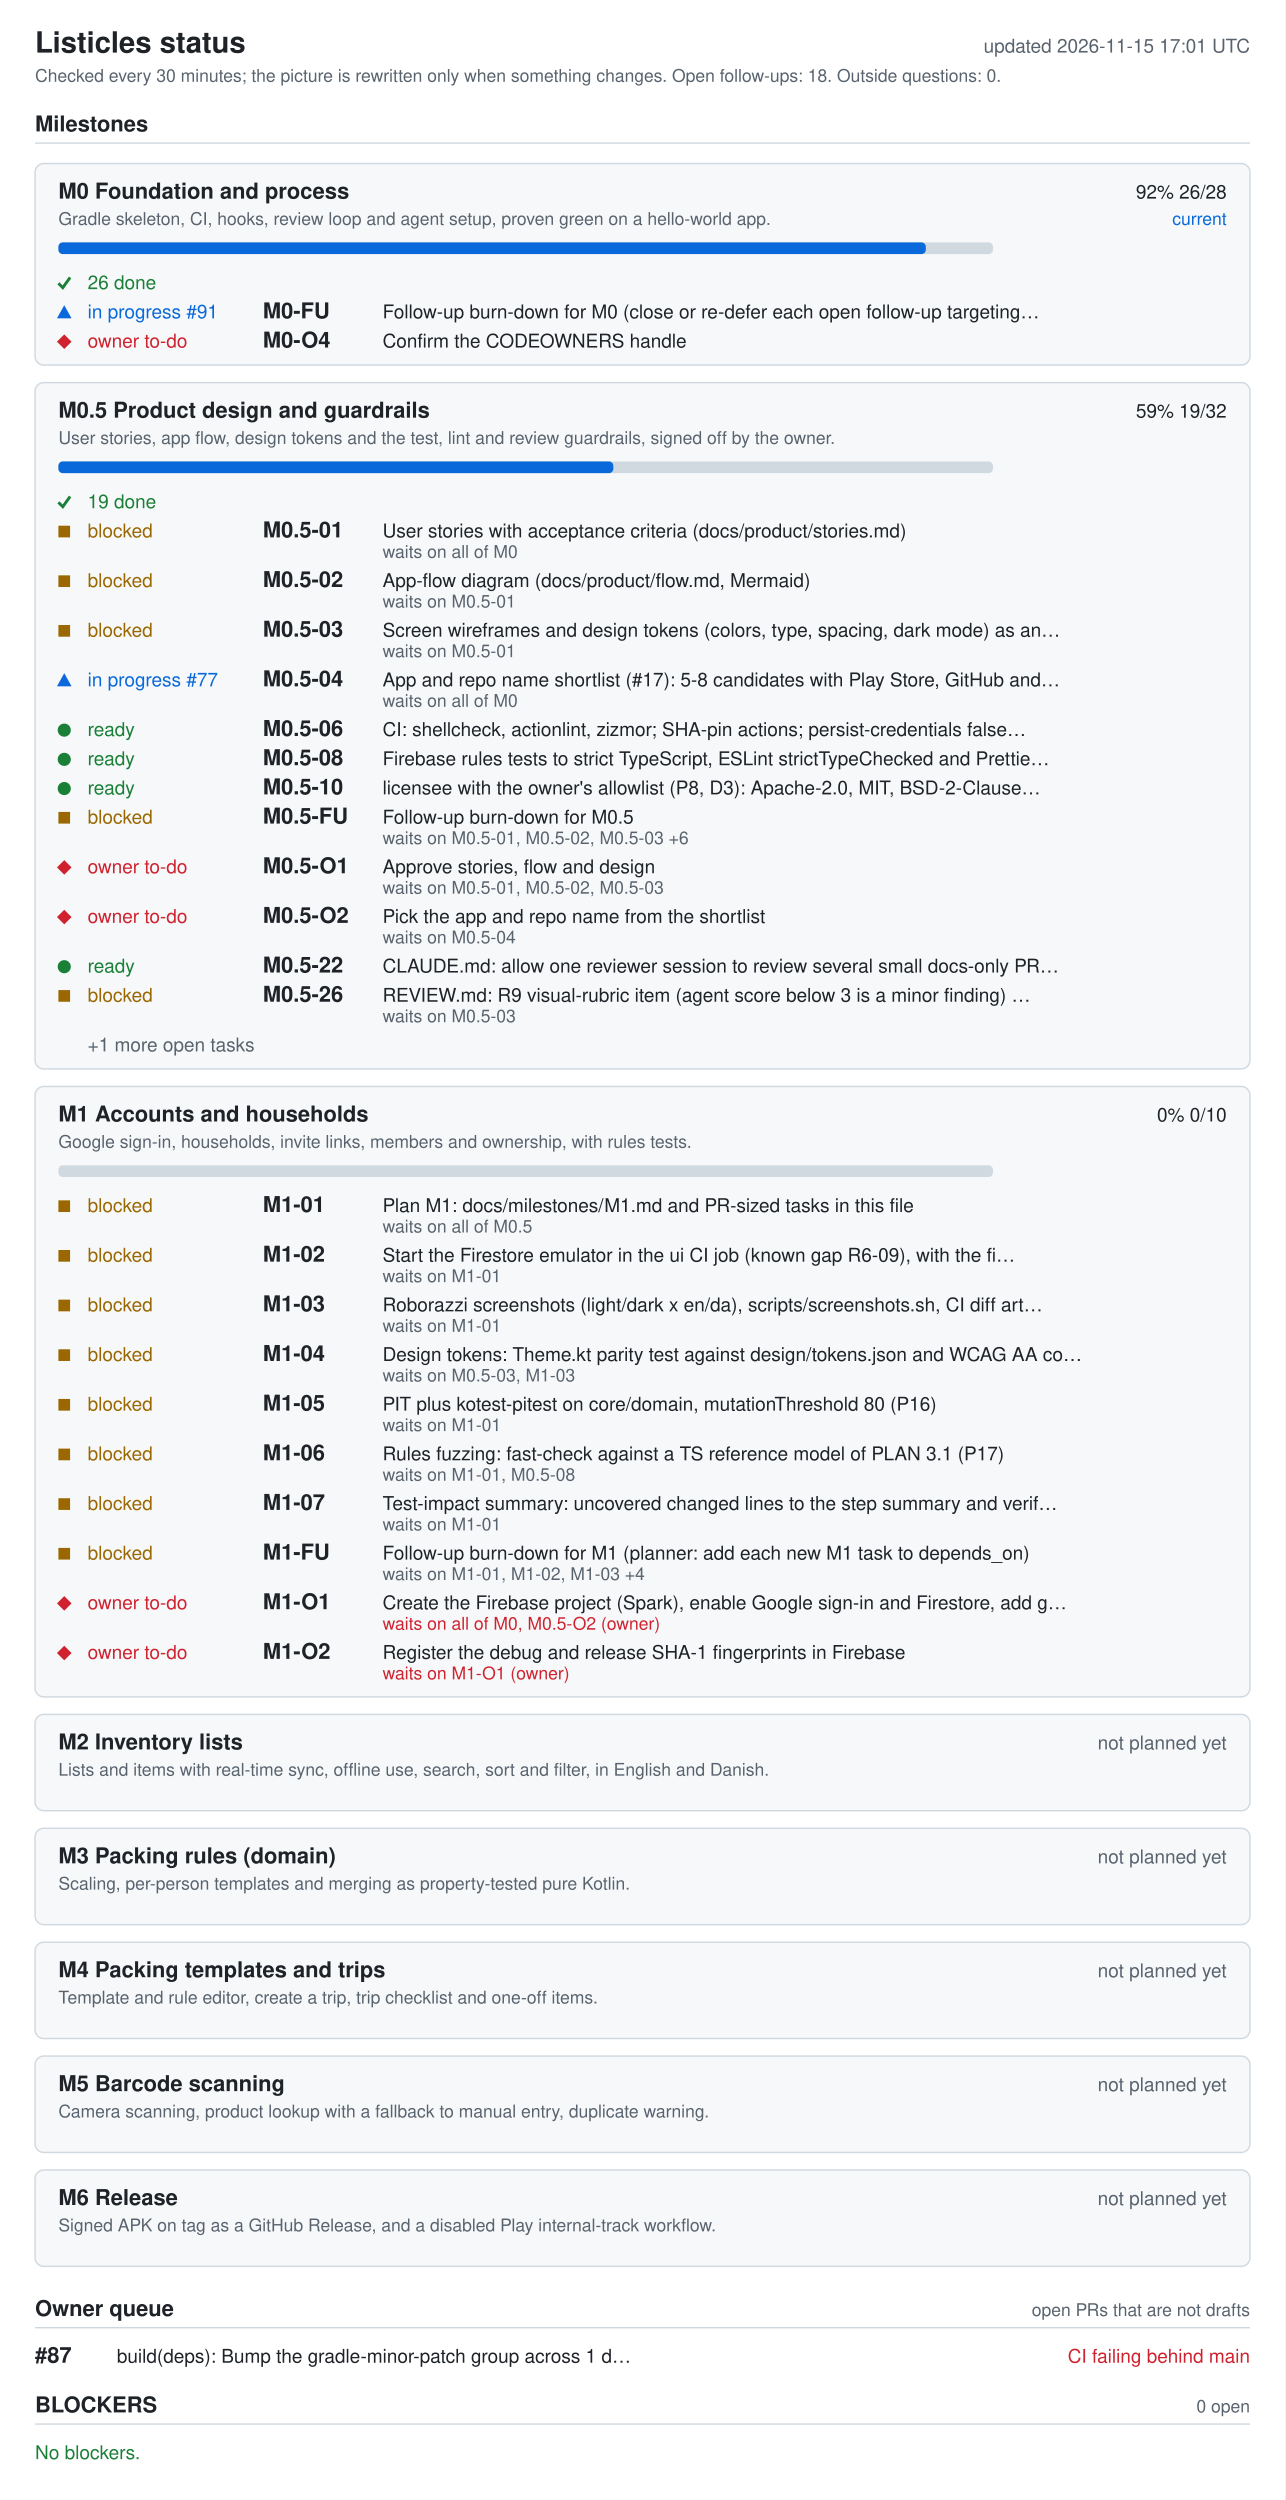
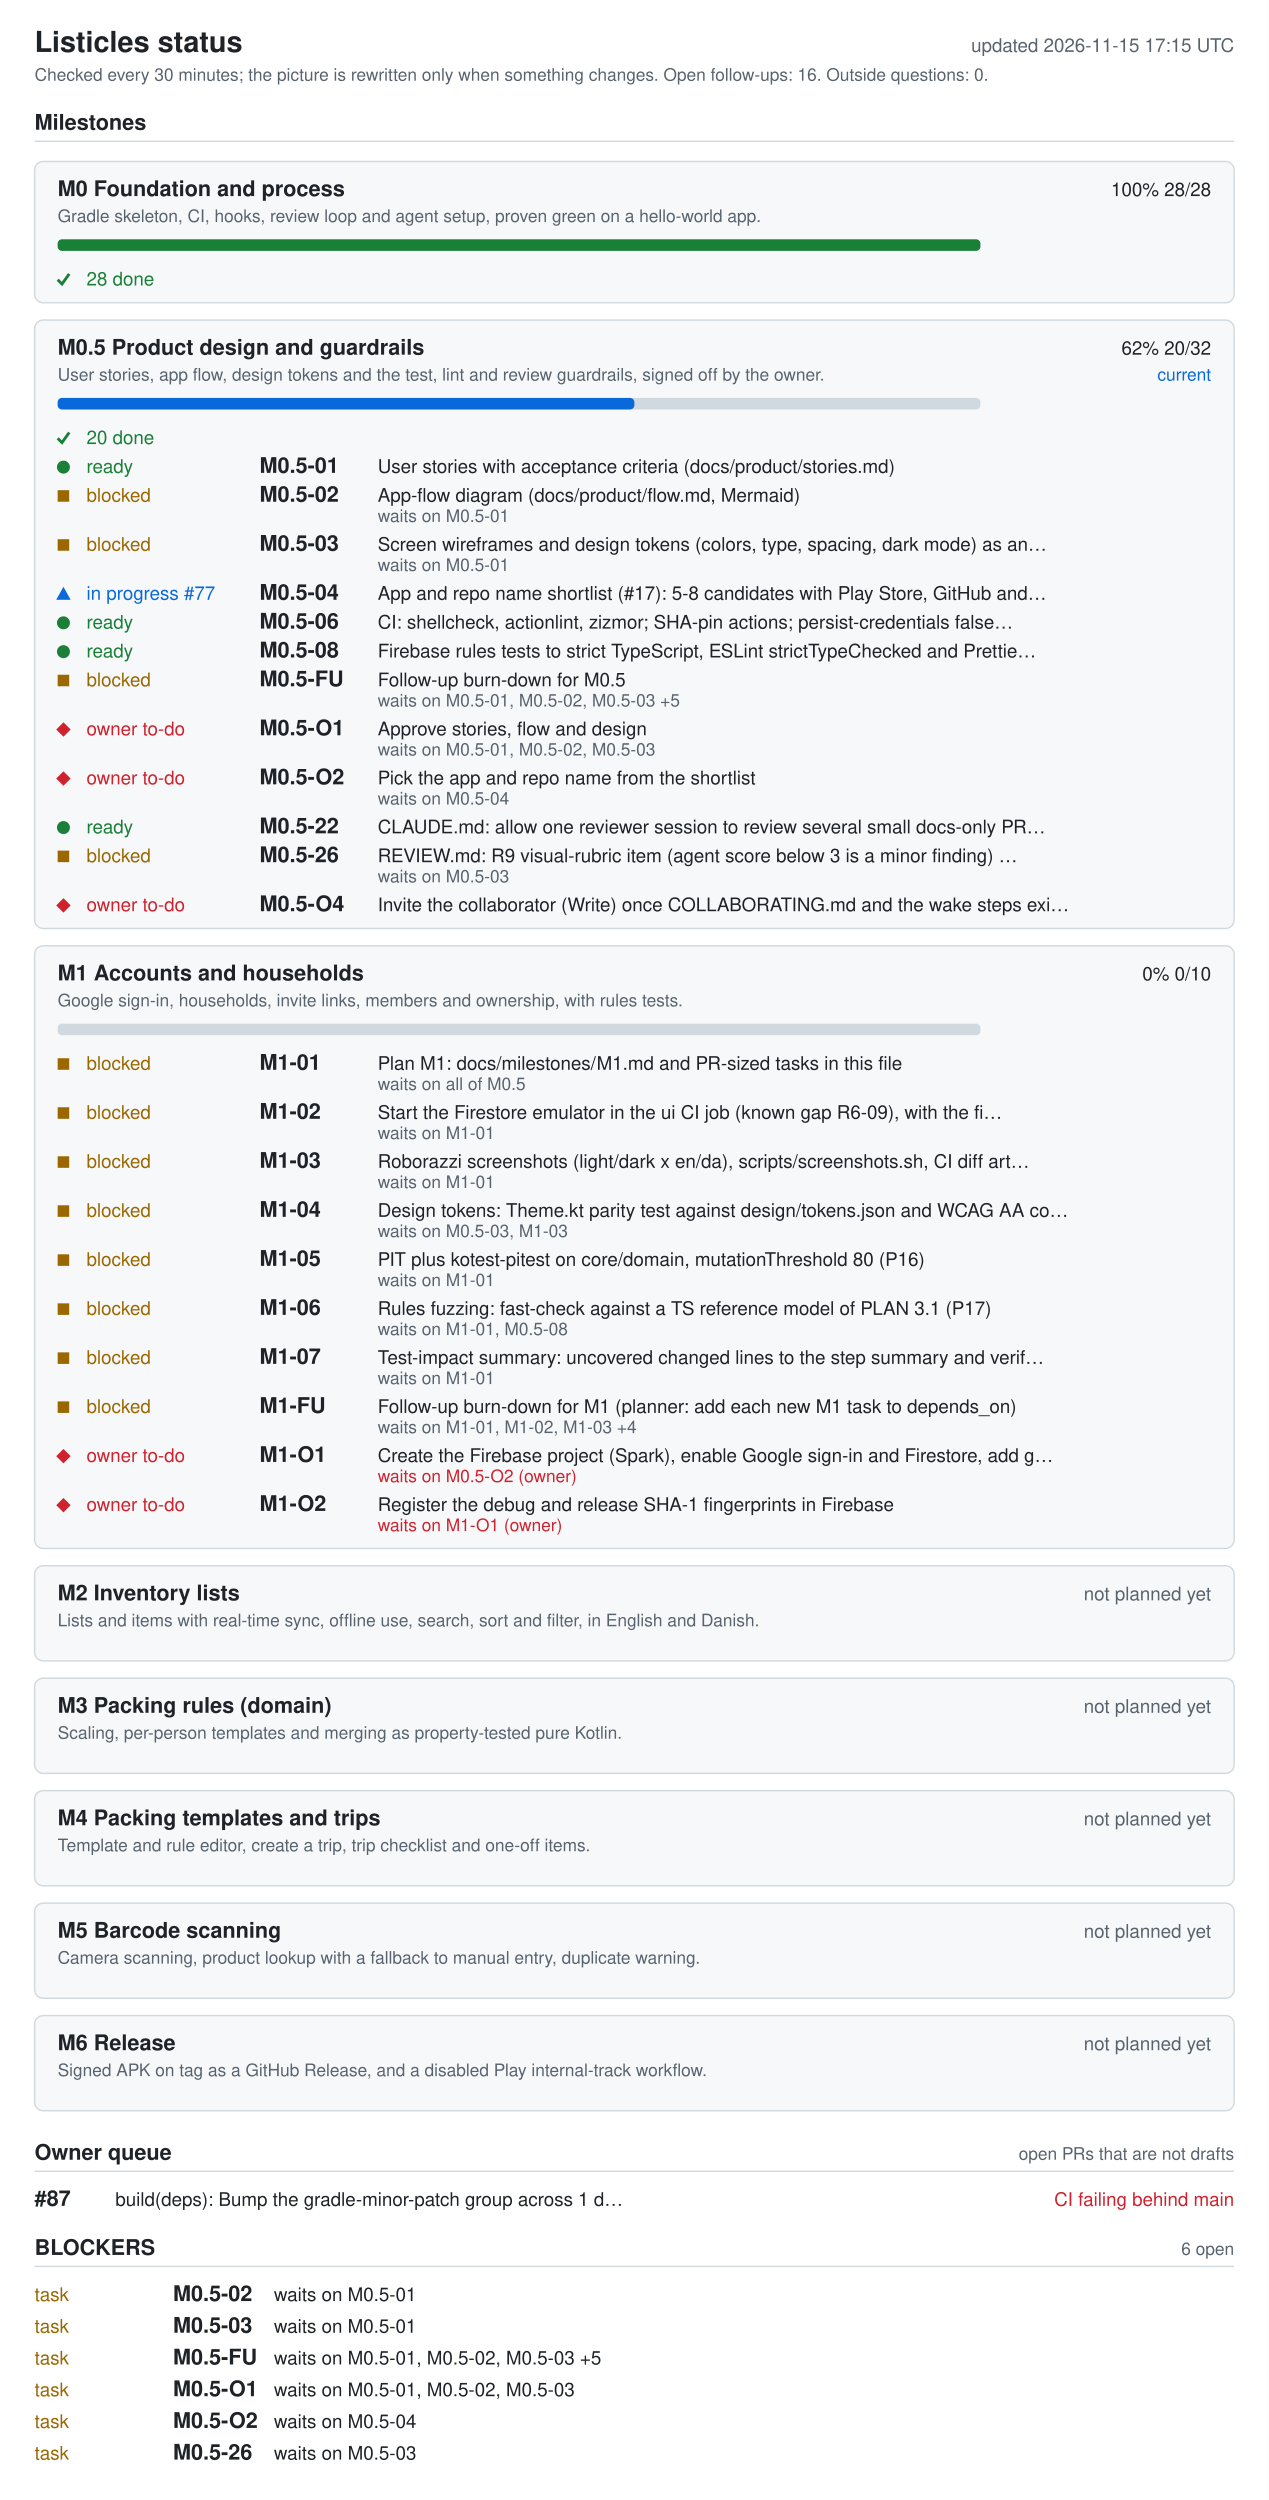
- <svg xmlns="http://www.w3.org/2000/svg" width="880" height="1712" viewBox="0 0 880 1712" role="img" aria-labelledby="ti de">
+ <svg xmlns="http://www.w3.org/2000/svg" width="880" height="1734" viewBox="0 0 880 1734" role="img" aria-labelledby="ti de">
  <style>.bg{fill:#fff}.card{fill:#f6f8fa}rect.card{stroke:#d1d9e0}.tick{stroke:#1a7f37;fill:none;stroke-width:2}.fg{fill:#1f2328}.muted{fill:#59636e}.track{fill:#d1d9e0}.bar{fill:#0969da}.full{fill:#1a7f37}.ok{fill:#1a7f37}.info{fill:#0969da}.warn{fill:#9a6700}.bad{fill:#cf222e}.rule{stroke:#d1d9e0}text{font-family:-apple-system,BlinkMacSystemFont,'Segoe UI',Helvetica,Arial,sans-serif;font-size:13px}.h{font-size:15px;font-weight:600}.t{font-size:20px;font-weight:600}.s{font-size:12px}@media (prefers-color-scheme: dark){.bg{fill:#0d1117}.card{fill:#161b22}rect.card{stroke:#30363d}.tick{stroke:#3fb950}.fg{fill:#e6edf3}.muted{fill:#9198a1}.track{fill:#30363d}.bar{fill:#4493f8}.full{fill:#3fb950}.ok{fill:#3fb950}.info{fill:#4493f8}.warn{fill:#d29922}.bad{fill:#f85149}.rule{stroke:#30363d}}</style>
-   <rect width="880" height="1712" class="bg" />
+   <rect width="880" height="1734" class="bg" />
  <text x="24" y="36" class="fg t">Listicles status</text>
-   <text x="856" y="36" class="muted" text-anchor="end" id="generated">updated 2026-11-15 17:01 UTC</text>
-   <text x="24" y="56" class="muted s">Checked every 30 minutes; the picture is rewritten only when something changes. Open follow-ups: 18. Outside questions: 0.</text>
+   <text x="856" y="36" class="muted" text-anchor="end" id="generated">updated 2026-11-15 17:15 UTC</text>
+   <text x="24" y="56" class="muted s">Checked every 30 minutes; the picture is rewritten only when something changes. Open follow-ups: 16. Outside questions: 0.</text>
  <text x="24" y="90" class="fg h">Milestones</text>
  <line x1="24" y1="98" x2="856" y2="98" class="rule" />
-   <rect x="24" y="112" width="832" height="138" rx="6" class="card" />
+   <rect x="24" y="112" width="832" height="98" rx="6" class="card" />
  <text x="40" y="136" class="fg h">M0 Foundation and process</text>
-   <text x="840" y="136" class="fg" text-anchor="end">92%  26/28</text>
-   <text x="840" y="154" class="info s" text-anchor="end">current</text>
+   <text x="840" y="136" class="fg" text-anchor="end">100%  28/28</text>
  <text x="40" y="154" class="muted s">Gradle skeleton, CI, hooks, review loop and agent setup, proven green on a hello-world app.</text>
  <rect x="40" y="166" width="640" height="8" rx="3" class="track" />
-   <rect x="40" y="166" width="594" height="8" rx="3" class="bar" />
+   <rect x="40" y="166" width="640" height="8" rx="3" class="full" />
  <polyline points="40,194 43,197 48,190" class="tick mk-done" />
-   <text x="60" y="198" class="ok">26 done</text>
-   <polygon points="39,218 49,218 44,209" class="info mk-progress" />
-   <text x="60" y="218" class="info">in progress #91</text>
-   <text x="180" y="218" class="fg h">M0-FU</text>
-   <text x="262" y="218" class="fg">Follow-up burn-down for M0 (close or re-defer each open follow-up targeting…</text>
-   <polygon points="39,234 44,229 49,234 44,239" class="bad mk-owner" />
-   <text x="60" y="238" class="bad">owner to-do</text>
-   <text x="180" y="238" class="fg h">M0-O4</text>
-   <text x="262" y="238" class="fg">Confirm the CODEOWNERS handle</text>
-   <rect x="24" y="262" width="832" height="470" rx="6" class="card" />
-   <text x="40" y="286" class="fg h">M0.5 Product design and guardrails</text>
-   <text x="840" y="286" class="fg" text-anchor="end">59%  19/32</text>
-   <text x="40" y="304" class="muted s">User stories, app flow, design tokens and the test, lint and review guardrails, signed off by the owner.</text>
-   <rect x="40" y="316" width="640" height="8" rx="3" class="track" />
-   <rect x="40" y="316" width="380" height="8" rx="3" class="bar" />
-   <polyline points="40,344 43,347 48,340" class="tick mk-done" />
-   <text x="60" y="348" class="ok">19 done</text>
-   <rect x="40" y="360" width="8" height="8" class="warn mk-blocked" />
-   <text x="60" y="368" class="warn">blocked</text>
-   <text x="180" y="368" class="fg h">M0.5-01</text>
-   <text x="262" y="368" class="fg">User stories with acceptance criteria (docs/product/stories.md)</text>
-   <text x="262" y="382" class="muted s">waits on all of M0</text>
-   <rect x="40" y="394" width="8" height="8" class="warn mk-blocked" />
-   <text x="60" y="402" class="warn">blocked</text>
-   <text x="180" y="402" class="fg h">M0.5-02</text>
-   <text x="262" y="402" class="fg">App-flow diagram (docs/product/flow.md, Mermaid)</text>
-   <text x="262" y="416" class="muted s">waits on M0.5-01</text>
-   <rect x="40" y="428" width="8" height="8" class="warn mk-blocked" />
-   <text x="60" y="436" class="warn">blocked</text>
-   <text x="180" y="436" class="fg h">M0.5-03</text>
-   <text x="262" y="436" class="fg">Screen wireframes and design tokens (colors, type, spacing, dark mode) as an…</text>
-   <text x="262" y="450" class="muted s">waits on M0.5-01</text>
-   <polygon points="39,470 49,470 44,461" class="info mk-progress" />
-   <text x="60" y="470" class="info">in progress #77</text>
-   <text x="180" y="470" class="fg h">M0.5-04</text>
-   <text x="262" y="470" class="fg">App and repo name shortlist (#17): 5-8 candidates with Play Store, GitHub and…</text>
-   <text x="262" y="484" class="muted s">waits on all of M0</text>
-   <circle cx="44" cy="500" r="4.5" class="ok mk-ready" />
-   <text x="60" y="504" class="ok">ready</text>
-   <text x="180" y="504" class="fg h">M0.5-06</text>
-   <text x="262" y="504" class="fg">CI: shellcheck, actionlint, zizmor; SHA-pin actions; persist-credentials false…</text>
-   <circle cx="44" cy="520" r="4.5" class="ok mk-ready" />
-   <text x="60" y="524" class="ok">ready</text>
-   <text x="180" y="524" class="fg h">M0.5-08</text>
-   <text x="262" y="524" class="fg">Firebase rules tests to strict TypeScript, ESLint strictTypeChecked and Prettie…</text>
-   <circle cx="44" cy="540" r="4.5" class="ok mk-ready" />
-   <text x="60" y="544" class="ok">ready</text>
-   <text x="180" y="544" class="fg h">M0.5-10</text>
-   <text x="262" y="544" class="fg">licensee with the owner's allowlist (P8, D3): Apache-2.0, MIT, BSD-2-Clause…</text>
-   <rect x="40" y="556" width="8" height="8" class="warn mk-blocked" />
-   <text x="60" y="564" class="warn">blocked</text>
-   <text x="180" y="564" class="fg h">M0.5-FU</text>
-   <text x="262" y="564" class="fg">Follow-up burn-down for M0.5</text>
-   <text x="262" y="578" class="muted s">waits on M0.5-01, M0.5-02, M0.5-03 +6</text>
-   <polygon points="39,594 44,589 49,594 44,599" class="bad mk-owner" />
-   <text x="60" y="598" class="bad">owner to-do</text>
-   <text x="180" y="598" class="fg h">M0.5-O1</text>
-   <text x="262" y="598" class="fg">Approve stories, flow and design</text>
-   <text x="262" y="612" class="muted s">waits on M0.5-01, M0.5-02, M0.5-03</text>
+   <text x="60" y="198" class="ok">28 done</text>
+   <rect x="24" y="222" width="832" height="422" rx="6" class="card" />
+   <text x="40" y="246" class="fg h">M0.5 Product design and guardrails</text>
+   <text x="840" y="246" class="fg" text-anchor="end">62%  20/32</text>
+   <text x="840" y="264" class="info s" text-anchor="end">current</text>
+   <text x="40" y="264" class="muted s">User stories, app flow, design tokens and the test, lint and review guardrails, signed off by the owner.</text>
+   <rect x="40" y="276" width="640" height="8" rx="3" class="track" />
+   <rect x="40" y="276" width="400" height="8" rx="3" class="bar" />
+   <polyline points="40,304 43,307 48,300" class="tick mk-done" />
+   <text x="60" y="308" class="ok">20 done</text>
+   <circle cx="44" cy="324" r="4.5" class="ok mk-ready" />
+   <text x="60" y="328" class="ok">ready</text>
+   <text x="180" y="328" class="fg h">M0.5-01</text>
+   <text x="262" y="328" class="fg">User stories with acceptance criteria (docs/product/stories.md)</text>
+   <rect x="40" y="340" width="8" height="8" class="warn mk-blocked" />
+   <text x="60" y="348" class="warn">blocked</text>
+   <text x="180" y="348" class="fg h">M0.5-02</text>
+   <text x="262" y="348" class="fg">App-flow diagram (docs/product/flow.md, Mermaid)</text>
+   <text x="262" y="362" class="muted s">waits on M0.5-01</text>
+   <rect x="40" y="374" width="8" height="8" class="warn mk-blocked" />
+   <text x="60" y="382" class="warn">blocked</text>
+   <text x="180" y="382" class="fg h">M0.5-03</text>
+   <text x="262" y="382" class="fg">Screen wireframes and design tokens (colors, type, spacing, dark mode) as an…</text>
+   <text x="262" y="396" class="muted s">waits on M0.5-01</text>
+   <polygon points="39,416 49,416 44,407" class="info mk-progress" />
+   <text x="60" y="416" class="info">in progress #77</text>
+   <text x="180" y="416" class="fg h">M0.5-04</text>
+   <text x="262" y="416" class="fg">App and repo name shortlist (#17): 5-8 candidates with Play Store, GitHub and…</text>
+   <circle cx="44" cy="432" r="4.5" class="ok mk-ready" />
+   <text x="60" y="436" class="ok">ready</text>
+   <text x="180" y="436" class="fg h">M0.5-06</text>
+   <text x="262" y="436" class="fg">CI: shellcheck, actionlint, zizmor; SHA-pin actions; persist-credentials false…</text>
+   <circle cx="44" cy="452" r="4.5" class="ok mk-ready" />
+   <text x="60" y="456" class="ok">ready</text>
+   <text x="180" y="456" class="fg h">M0.5-08</text>
+   <text x="262" y="456" class="fg">Firebase rules tests to strict TypeScript, ESLint strictTypeChecked and Prettie…</text>
+   <rect x="40" y="468" width="8" height="8" class="warn mk-blocked" />
+   <text x="60" y="476" class="warn">blocked</text>
+   <text x="180" y="476" class="fg h">M0.5-FU</text>
+   <text x="262" y="476" class="fg">Follow-up burn-down for M0.5</text>
+   <text x="262" y="490" class="muted s">waits on M0.5-01, M0.5-02, M0.5-03 +5</text>
+   <polygon points="39,506 44,501 49,506 44,511" class="bad mk-owner" />
+   <text x="60" y="510" class="bad">owner to-do</text>
+   <text x="180" y="510" class="fg h">M0.5-O1</text>
+   <text x="262" y="510" class="fg">Approve stories, flow and design</text>
+   <text x="262" y="524" class="muted s">waits on M0.5-01, M0.5-02, M0.5-03</text>
+   <polygon points="39,540 44,535 49,540 44,545" class="bad mk-owner" />
+   <text x="60" y="544" class="bad">owner to-do</text>
+   <text x="180" y="544" class="fg h">M0.5-O2</text>
+   <text x="262" y="544" class="fg">Pick the app and repo name from the shortlist</text>
+   <text x="262" y="558" class="muted s">waits on M0.5-04</text>
+   <circle cx="44" cy="574" r="4.5" class="ok mk-ready" />
+   <text x="60" y="578" class="ok">ready</text>
+   <text x="180" y="578" class="fg h">M0.5-22</text>
+   <text x="262" y="578" class="fg">CLAUDE.md: allow one reviewer session to review several small docs-only PR…</text>
+   <rect x="40" y="590" width="8" height="8" class="warn mk-blocked" />
+   <text x="60" y="598" class="warn">blocked</text>
+   <text x="180" y="598" class="fg h">M0.5-26</text>
+   <text x="262" y="598" class="fg">REVIEW.md: R9 visual-rubric item (agent score below 3 is a minor finding) …</text>
+   <text x="262" y="612" class="muted s">waits on M0.5-03</text>
  <polygon points="39,628 44,623 49,628 44,633" class="bad mk-owner" />
  <text x="60" y="632" class="bad">owner to-do</text>
-   <text x="180" y="632" class="fg h">M0.5-O2</text>
-   <text x="262" y="632" class="fg">Pick the app and repo name from the shortlist</text>
-   <text x="262" y="646" class="muted s">waits on M0.5-04</text>
-   <circle cx="44" cy="662" r="4.5" class="ok mk-ready" />
-   <text x="60" y="666" class="ok">ready</text>
-   <text x="180" y="666" class="fg h">M0.5-22</text>
-   <text x="262" y="666" class="fg">CLAUDE.md: allow one reviewer session to review several small docs-only PR…</text>
-   <rect x="40" y="678" width="8" height="8" class="warn mk-blocked" />
-   <text x="60" y="686" class="warn">blocked</text>
-   <text x="180" y="686" class="fg h">M0.5-26</text>
-   <text x="262" y="686" class="fg">REVIEW.md: R9 visual-rubric item (agent score below 3 is a minor finding) …</text>
-   <text x="262" y="700" class="muted s">waits on M0.5-03</text>
-   <text x="60" y="720" class="muted">+1 more open tasks</text>
-   <rect x="24" y="744" width="832" height="418" rx="6" class="card" />
-   <text x="40" y="768" class="fg h">M1 Accounts and households</text>
-   <text x="840" y="768" class="fg" text-anchor="end">0%  0/10</text>
-   <text x="40" y="786" class="muted s">Google sign-in, households, invite links, members and ownership, with rules tests.</text>
-   <rect x="40" y="798" width="640" height="8" rx="3" class="track" />
-   <rect x="40" y="822" width="8" height="8" class="warn mk-blocked" />
-   <text x="60" y="830" class="warn">blocked</text>
-   <text x="180" y="830" class="fg h">M1-01</text>
-   <text x="262" y="830" class="fg">Plan M1: docs/milestones/M1.md and PR-sized tasks in this file</text>
-   <text x="262" y="844" class="muted s">waits on all of M0.5</text>
-   <rect x="40" y="856" width="8" height="8" class="warn mk-blocked" />
-   <text x="60" y="864" class="warn">blocked</text>
-   <text x="180" y="864" class="fg h">M1-02</text>
-   <text x="262" y="864" class="fg">Start the Firestore emulator in the ui CI job (known gap R6-09), with the fi…</text>
-   <text x="262" y="878" class="muted s">waits on M1-01</text>
-   <rect x="40" y="890" width="8" height="8" class="warn mk-blocked" />
-   <text x="60" y="898" class="warn">blocked</text>
-   <text x="180" y="898" class="fg h">M1-03</text>
-   <text x="262" y="898" class="fg">Roborazzi screenshots (light/dark x en/da), scripts/screenshots.sh, CI diff art…</text>
-   <text x="262" y="912" class="muted s">waits on M1-01</text>
-   <rect x="40" y="924" width="8" height="8" class="warn mk-blocked" />
-   <text x="60" y="932" class="warn">blocked</text>
-   <text x="180" y="932" class="fg h">M1-04</text>
-   <text x="262" y="932" class="fg">Design tokens: Theme.kt parity test against design/tokens.json and WCAG AA co…</text>
-   <text x="262" y="946" class="muted s">waits on M0.5-03, M1-03</text>
-   <rect x="40" y="958" width="8" height="8" class="warn mk-blocked" />
-   <text x="60" y="966" class="warn">blocked</text>
-   <text x="180" y="966" class="fg h">M1-05</text>
-   <text x="262" y="966" class="fg">PIT plus kotest-pitest on core/domain, mutationThreshold 80 (P16)</text>
-   <text x="262" y="980" class="muted s">waits on M1-01</text>
-   <rect x="40" y="992" width="8" height="8" class="warn mk-blocked" />
-   <text x="60" y="1000" class="warn">blocked</text>
-   <text x="180" y="1000" class="fg h">M1-06</text>
-   <text x="262" y="1000" class="fg">Rules fuzzing: fast-check against a TS reference model of PLAN 3.1 (P17)</text>
-   <text x="262" y="1014" class="muted s">waits on M1-01, M0.5-08</text>
-   <rect x="40" y="1026" width="8" height="8" class="warn mk-blocked" />
-   <text x="60" y="1034" class="warn">blocked</text>
-   <text x="180" y="1034" class="fg h">M1-07</text>
-   <text x="262" y="1034" class="fg">Test-impact summary: uncovered changed lines to the step summary and verif…</text>
-   <text x="262" y="1048" class="muted s">waits on M1-01</text>
-   <rect x="40" y="1060" width="8" height="8" class="warn mk-blocked" />
-   <text x="60" y="1068" class="warn">blocked</text>
-   <text x="180" y="1068" class="fg h">M1-FU</text>
-   <text x="262" y="1068" class="fg">Follow-up burn-down for M1 (planner: add each new M1 task to depends_on)</text>
-   <text x="262" y="1082" class="muted s">waits on M1-01, M1-02, M1-03 +4</text>
-   <polygon points="39,1098 44,1093 49,1098 44,1103" class="bad mk-owner" />
-   <text x="60" y="1102" class="bad">owner to-do</text>
-   <text x="180" y="1102" class="fg h">M1-O1</text>
-   <text x="262" y="1102" class="fg">Create the Firebase project (Spark), enable Google sign-in and Firestore, add g…</text>
-   <text x="262" y="1116" class="bad s">waits on all of M0, M0.5-O2 (owner)</text>
-   <polygon points="39,1132 44,1127 49,1132 44,1137" class="bad mk-owner" />
-   <text x="60" y="1136" class="bad">owner to-do</text>
-   <text x="180" y="1136" class="fg h">M1-O2</text>
-   <text x="262" y="1136" class="fg">Register the debug and release SHA-1 fingerprints in Firebase</text>
-   <text x="262" y="1150" class="bad s">waits on M1-O1 (owner)</text>
-   <rect x="24" y="1174" width="832" height="66" rx="6" class="card" />
-   <text x="40" y="1198" class="fg h">M2 Inventory lists</text>
-   <text x="840" y="1198" class="muted" text-anchor="end">not planned yet</text>
-   <text x="40" y="1216" class="muted s">Lists and items with real-time sync, offline use, search, sort and filter, in English and Danish.</text>
-   <rect x="24" y="1252" width="832" height="66" rx="6" class="card" />
-   <text x="40" y="1276" class="fg h">M3 Packing rules (domain)</text>
-   <text x="840" y="1276" class="muted" text-anchor="end">not planned yet</text>
-   <text x="40" y="1294" class="muted s">Scaling, per-person templates and merging as property-tested pure Kotlin.</text>
-   <rect x="24" y="1330" width="832" height="66" rx="6" class="card" />
-   <text x="40" y="1354" class="fg h">M4 Packing templates and trips</text>
-   <text x="840" y="1354" class="muted" text-anchor="end">not planned yet</text>
-   <text x="40" y="1372" class="muted s">Template and rule editor, create a trip, trip checklist and one-off items.</text>
-   <rect x="24" y="1408" width="832" height="66" rx="6" class="card" />
-   <text x="40" y="1432" class="fg h">M5 Barcode scanning</text>
-   <text x="840" y="1432" class="muted" text-anchor="end">not planned yet</text>
-   <text x="40" y="1450" class="muted s">Camera scanning, product lookup with a fallback to manual entry, duplicate warning.</text>
-   <rect x="24" y="1486" width="832" height="66" rx="6" class="card" />
-   <text x="40" y="1510" class="fg h">M6 Release</text>
-   <text x="840" y="1510" class="muted" text-anchor="end">not planned yet</text>
-   <text x="40" y="1528" class="muted s">Signed APK on tag as a GitHub Release, and a disabled Play internal-track workflow.</text>
-   <text x="24" y="1586" class="fg h">Owner queue</text>
-   <text x="856" y="1586" class="muted s" text-anchor="end">open PRs that are not drafts</text>
-   <line x1="24" y1="1594" x2="856" y2="1594" class="rule" />
-   <text x="24" y="1618" class="fg h">#87</text>
-   <text x="80" y="1618" class="fg">build(deps): Bump the gradle-minor-patch group across 1 d…</text>
-   <text x="856" y="1618" class="bad" text-anchor="end">CI failing  behind main</text>
-   <text x="24" y="1652" class="fg h">BLOCKERS</text>
-   <text x="856" y="1652" class="muted s" text-anchor="end">0 open</text>
-   <line x1="24" y1="1660" x2="856" y2="1660" class="rule" />
-   <text x="24" y="1684" class="ok">No blockers.</text>
+   <text x="180" y="632" class="fg h">M0.5-O4</text>
+   <text x="262" y="632" class="fg">Invite the collaborator (Write) once COLLABORATING.md and the wake steps exi…</text>
+   <rect x="24" y="656" width="832" height="418" rx="6" class="card" />
+   <text x="40" y="680" class="fg h">M1 Accounts and households</text>
+   <text x="840" y="680" class="fg" text-anchor="end">0%  0/10</text>
+   <text x="40" y="698" class="muted s">Google sign-in, households, invite links, members and ownership, with rules tests.</text>
+   <rect x="40" y="710" width="640" height="8" rx="3" class="track" />
+   <rect x="40" y="734" width="8" height="8" class="warn mk-blocked" />
+   <text x="60" y="742" class="warn">blocked</text>
+   <text x="180" y="742" class="fg h">M1-01</text>
+   <text x="262" y="742" class="fg">Plan M1: docs/milestones/M1.md and PR-sized tasks in this file</text>
+   <text x="262" y="756" class="muted s">waits on all of M0.5</text>
+   <rect x="40" y="768" width="8" height="8" class="warn mk-blocked" />
+   <text x="60" y="776" class="warn">blocked</text>
+   <text x="180" y="776" class="fg h">M1-02</text>
+   <text x="262" y="776" class="fg">Start the Firestore emulator in the ui CI job (known gap R6-09), with the fi…</text>
+   <text x="262" y="790" class="muted s">waits on M1-01</text>
+   <rect x="40" y="802" width="8" height="8" class="warn mk-blocked" />
+   <text x="60" y="810" class="warn">blocked</text>
+   <text x="180" y="810" class="fg h">M1-03</text>
+   <text x="262" y="810" class="fg">Roborazzi screenshots (light/dark x en/da), scripts/screenshots.sh, CI diff art…</text>
+   <text x="262" y="824" class="muted s">waits on M1-01</text>
+   <rect x="40" y="836" width="8" height="8" class="warn mk-blocked" />
+   <text x="60" y="844" class="warn">blocked</text>
+   <text x="180" y="844" class="fg h">M1-04</text>
+   <text x="262" y="844" class="fg">Design tokens: Theme.kt parity test against design/tokens.json and WCAG AA co…</text>
+   <text x="262" y="858" class="muted s">waits on M0.5-03, M1-03</text>
+   <rect x="40" y="870" width="8" height="8" class="warn mk-blocked" />
+   <text x="60" y="878" class="warn">blocked</text>
+   <text x="180" y="878" class="fg h">M1-05</text>
+   <text x="262" y="878" class="fg">PIT plus kotest-pitest on core/domain, mutationThreshold 80 (P16)</text>
+   <text x="262" y="892" class="muted s">waits on M1-01</text>
+   <rect x="40" y="904" width="8" height="8" class="warn mk-blocked" />
+   <text x="60" y="912" class="warn">blocked</text>
+   <text x="180" y="912" class="fg h">M1-06</text>
+   <text x="262" y="912" class="fg">Rules fuzzing: fast-check against a TS reference model of PLAN 3.1 (P17)</text>
+   <text x="262" y="926" class="muted s">waits on M1-01, M0.5-08</text>
+   <rect x="40" y="938" width="8" height="8" class="warn mk-blocked" />
+   <text x="60" y="946" class="warn">blocked</text>
+   <text x="180" y="946" class="fg h">M1-07</text>
+   <text x="262" y="946" class="fg">Test-impact summary: uncovered changed lines to the step summary and verif…</text>
+   <text x="262" y="960" class="muted s">waits on M1-01</text>
+   <rect x="40" y="972" width="8" height="8" class="warn mk-blocked" />
+   <text x="60" y="980" class="warn">blocked</text>
+   <text x="180" y="980" class="fg h">M1-FU</text>
+   <text x="262" y="980" class="fg">Follow-up burn-down for M1 (planner: add each new M1 task to depends_on)</text>
+   <text x="262" y="994" class="muted s">waits on M1-01, M1-02, M1-03 +4</text>
+   <polygon points="39,1010 44,1005 49,1010 44,1015" class="bad mk-owner" />
+   <text x="60" y="1014" class="bad">owner to-do</text>
+   <text x="180" y="1014" class="fg h">M1-O1</text>
+   <text x="262" y="1014" class="fg">Create the Firebase project (Spark), enable Google sign-in and Firestore, add g…</text>
+   <text x="262" y="1028" class="bad s">waits on M0.5-O2 (owner)</text>
+   <polygon points="39,1044 44,1039 49,1044 44,1049" class="bad mk-owner" />
+   <text x="60" y="1048" class="bad">owner to-do</text>
+   <text x="180" y="1048" class="fg h">M1-O2</text>
+   <text x="262" y="1048" class="fg">Register the debug and release SHA-1 fingerprints in Firebase</text>
+   <text x="262" y="1062" class="bad s">waits on M1-O1 (owner)</text>
+   <rect x="24" y="1086" width="832" height="66" rx="6" class="card" />
+   <text x="40" y="1110" class="fg h">M2 Inventory lists</text>
+   <text x="840" y="1110" class="muted" text-anchor="end">not planned yet</text>
+   <text x="40" y="1128" class="muted s">Lists and items with real-time sync, offline use, search, sort and filter, in English and Danish.</text>
+   <rect x="24" y="1164" width="832" height="66" rx="6" class="card" />
+   <text x="40" y="1188" class="fg h">M3 Packing rules (domain)</text>
+   <text x="840" y="1188" class="muted" text-anchor="end">not planned yet</text>
+   <text x="40" y="1206" class="muted s">Scaling, per-person templates and merging as property-tested pure Kotlin.</text>
+   <rect x="24" y="1242" width="832" height="66" rx="6" class="card" />
+   <text x="40" y="1266" class="fg h">M4 Packing templates and trips</text>
+   <text x="840" y="1266" class="muted" text-anchor="end">not planned yet</text>
+   <text x="40" y="1284" class="muted s">Template and rule editor, create a trip, trip checklist and one-off items.</text>
+   <rect x="24" y="1320" width="832" height="66" rx="6" class="card" />
+   <text x="40" y="1344" class="fg h">M5 Barcode scanning</text>
+   <text x="840" y="1344" class="muted" text-anchor="end">not planned yet</text>
+   <text x="40" y="1362" class="muted s">Camera scanning, product lookup with a fallback to manual entry, duplicate warning.</text>
+   <rect x="24" y="1398" width="832" height="66" rx="6" class="card" />
+   <text x="40" y="1422" class="fg h">M6 Release</text>
+   <text x="840" y="1422" class="muted" text-anchor="end">not planned yet</text>
+   <text x="40" y="1440" class="muted s">Signed APK on tag as a GitHub Release, and a disabled Play internal-track workflow.</text>
+   <text x="24" y="1498" class="fg h">Owner queue</text>
+   <text x="856" y="1498" class="muted s" text-anchor="end">open PRs that are not drafts</text>
+   <line x1="24" y1="1506" x2="856" y2="1506" class="rule" />
+   <text x="24" y="1530" class="fg h">#87</text>
+   <text x="80" y="1530" class="fg">build(deps): Bump the gradle-minor-patch group across 1 d…</text>
+   <text x="856" y="1530" class="bad" text-anchor="end">CI failing  behind main</text>
+   <text x="24" y="1564" class="fg h">BLOCKERS</text>
+   <text x="856" y="1564" class="muted s" text-anchor="end">6 open</text>
+   <line x1="24" y1="1572" x2="856" y2="1572" class="rule" />
+   <text x="24" y="1596" class="warn">task</text>
+   <text x="120" y="1596" class="fg h">M0.5-02</text>
+   <text x="190" y="1596" class="fg">waits on M0.5-01</text>
+   <text x="24" y="1618" class="warn">task</text>
+   <text x="120" y="1618" class="fg h">M0.5-03</text>
+   <text x="190" y="1618" class="fg">waits on M0.5-01</text>
+   <text x="24" y="1640" class="warn">task</text>
+   <text x="120" y="1640" class="fg h">M0.5-FU</text>
+   <text x="190" y="1640" class="fg">waits on M0.5-01, M0.5-02, M0.5-03 +5</text>
+   <text x="24" y="1662" class="warn">task</text>
+   <text x="120" y="1662" class="fg h">M0.5-O1</text>
+   <text x="190" y="1662" class="fg">waits on M0.5-01, M0.5-02, M0.5-03</text>
+   <text x="24" y="1684" class="warn">task</text>
+   <text x="120" y="1684" class="fg h">M0.5-O2</text>
+   <text x="190" y="1684" class="fg">waits on M0.5-04</text>
+   <text x="24" y="1706" class="warn">task</text>
+   <text x="120" y="1706" class="fg h">M0.5-26</text>
+   <text x="190" y="1706" class="fg">waits on M0.5-03</text>
</svg>
